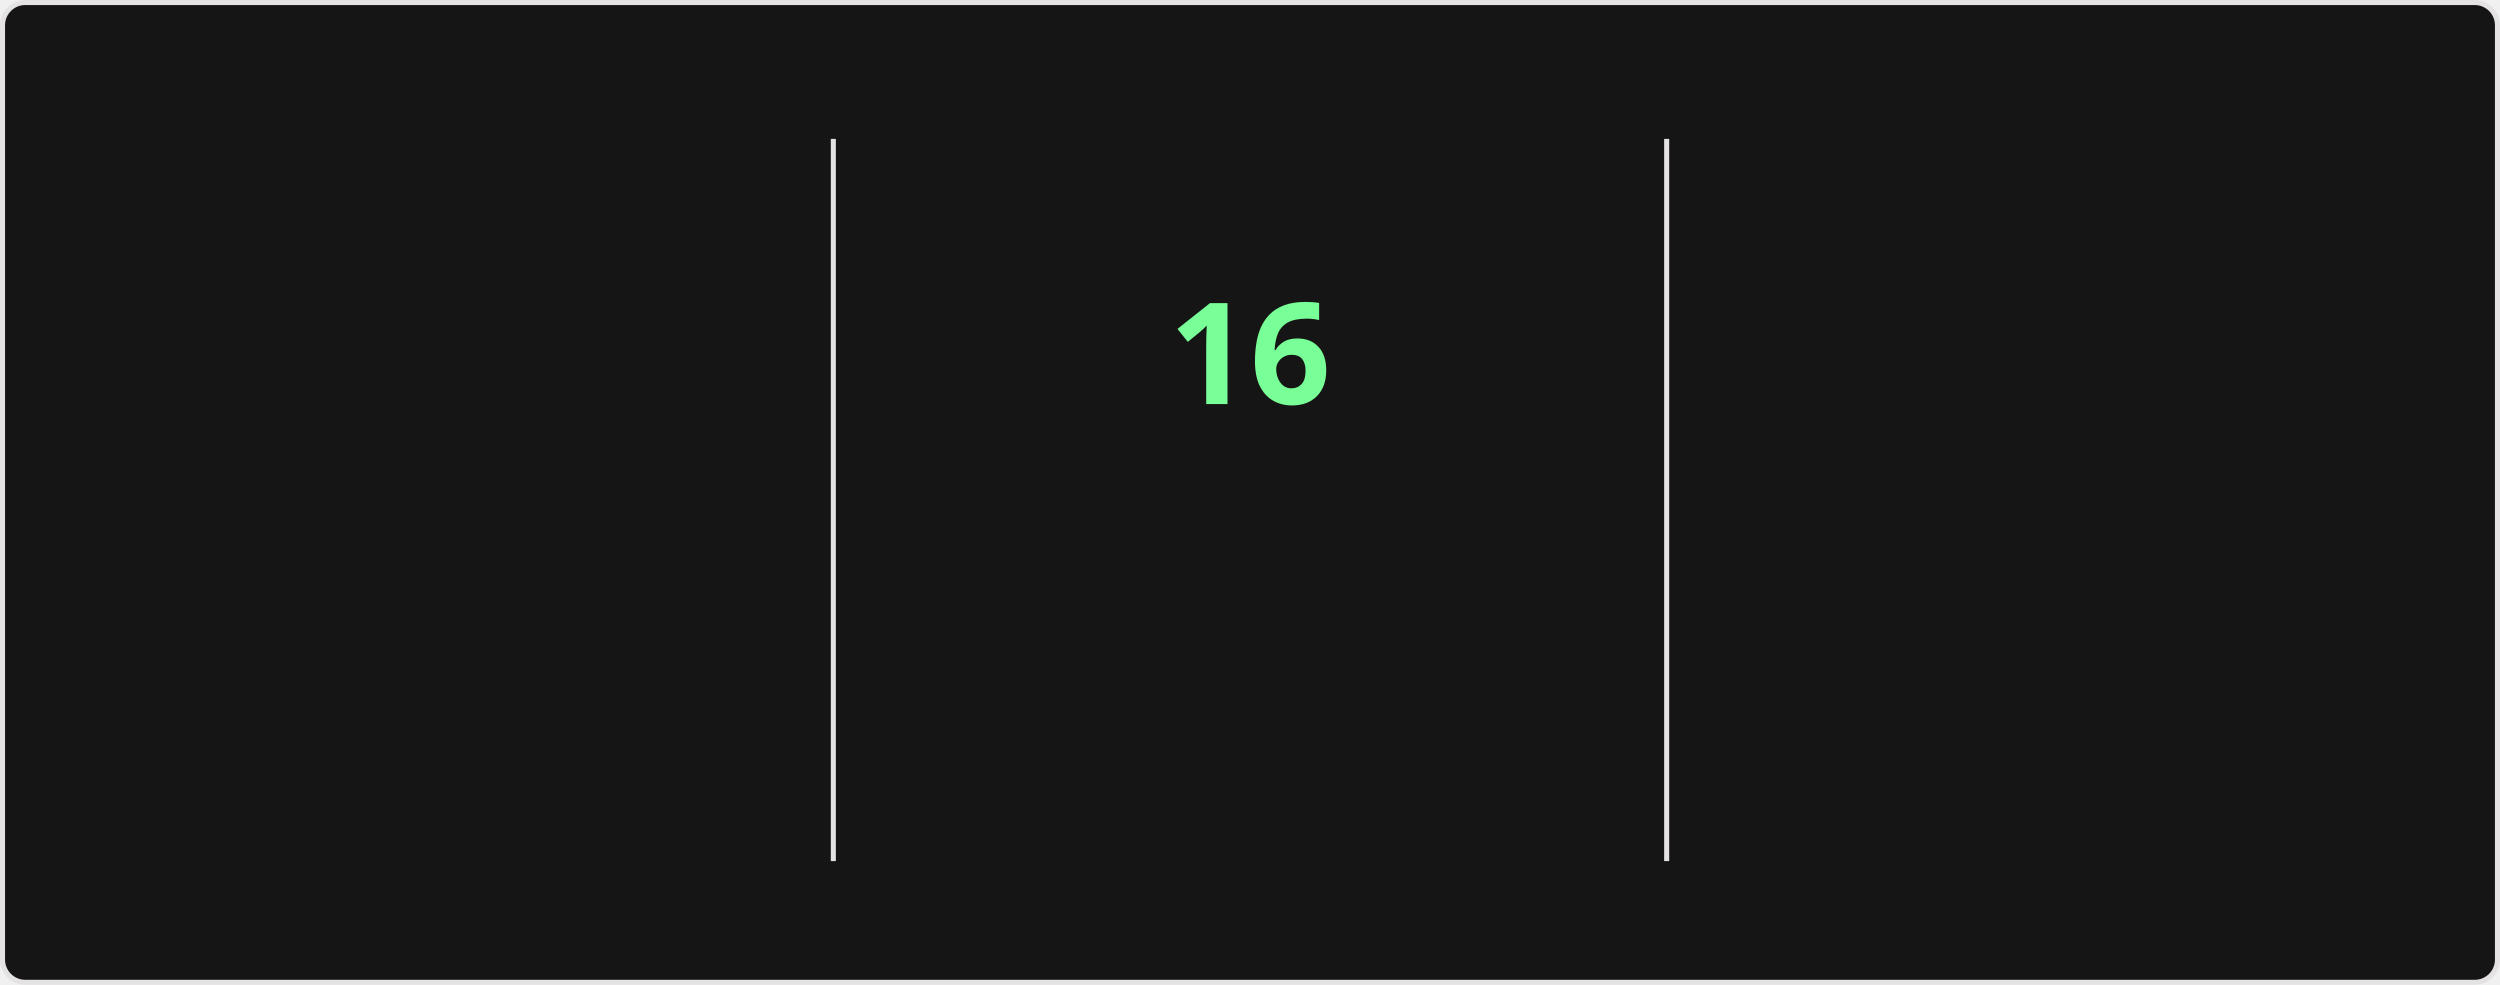
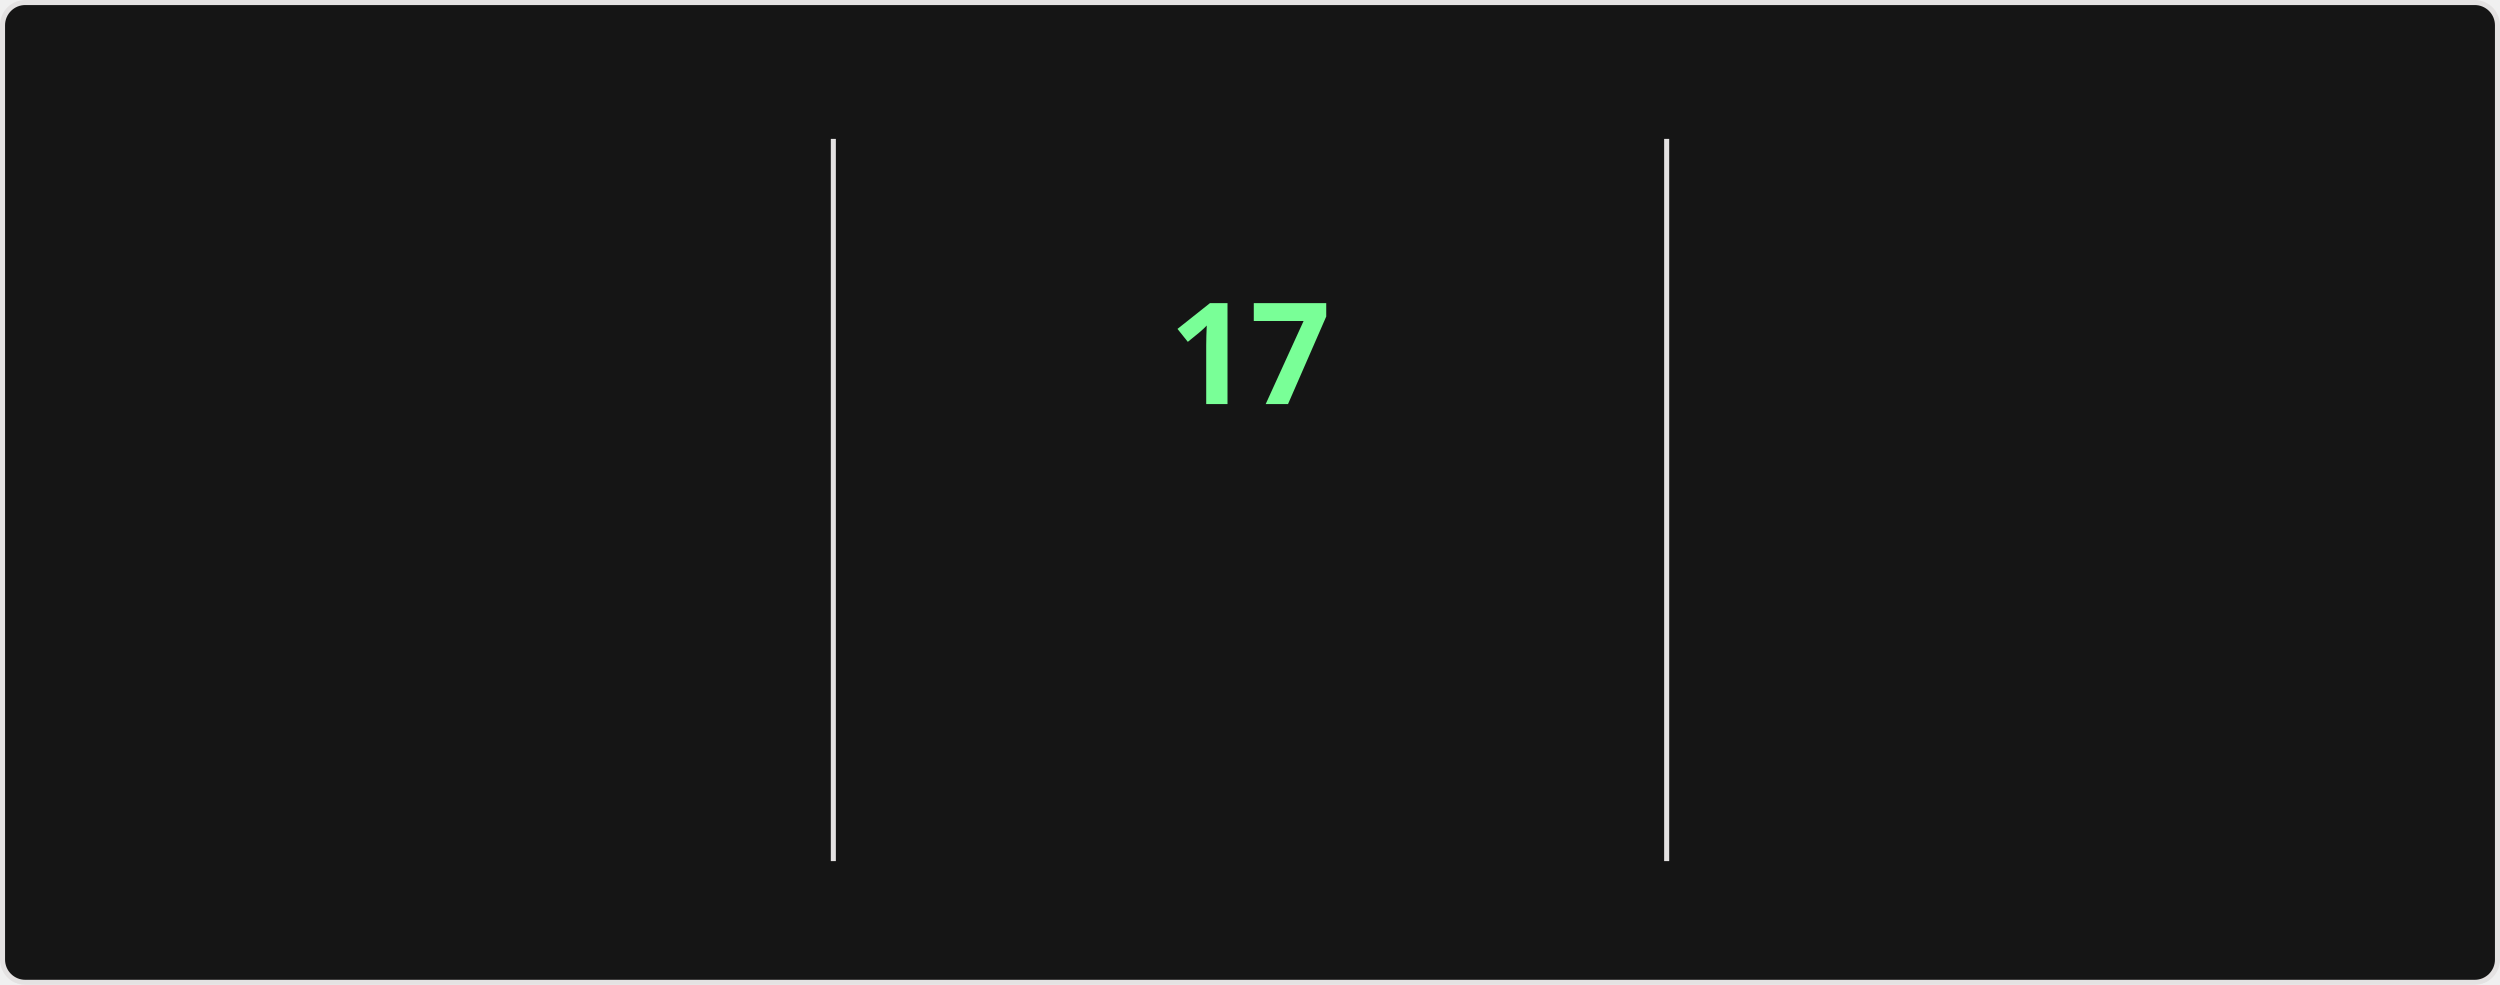
<svg xmlns="http://www.w3.org/2000/svg" style="isolation: isolate" viewBox="0 0 495 195" width="495px" height="195px" direction="ltr">
  <style>
    @keyframes currstreak {
      0% { font-size: 3px; opacity: 0.2; }
      80% { font-size: 34px; opacity: 1; }
      100% { font-size: 28px; opacity: 1; }
    }
    @keyframes fadein {
      0% { opacity: 0; }
      100% { opacity: 1; }
    }
    .big-number {
      font-family: "Segoe UI", Ubuntu, sans-serif;
      font-weight: 700;
      font-size: 28px;
      fill: #fff;
    }
    .label {
      font-family: "Segoe UI", Ubuntu, sans-serif;
      font-weight: 400;
      font-size: 14px;
      fill: #fff;
    }
    .range-text {
      font-family: "Segoe UI", Ubuntu, sans-serif;
      font-weight: 400;
      font-size: 12px;
      fill: #9f9f9f;
    }
    .current-streak-num {
      font-family: "Segoe UI", Ubuntu, sans-serif;
      font-weight: 700;
      font-size: 28px;
      fill: #79ff97;
    }</style>
  <defs>
    <clipPath id="outer_rectangle">
      <rect width="495" height="195" rx="4.5" />
    </clipPath>
    <mask id="mask_out_ring_behind_fire">
      <rect width="495" height="195" fill="white" />
      <ellipse id="mask-ellipse" cx="247.5" cy="32" rx="13" ry="18" fill="black" />
    </mask>
  </defs>
  <g clip-path="url(#outer_rectangle)">
    <g style="isolation: isolate">
      <rect fill="#151515" rx="4.5" x="0.5" y="0.5" width="494" height="194" stroke="#e4e2e2" />
    </g>
    <g style="isolation: isolate">
      <line x1="165" y1="28" x2="165" y2="170" vector-effect="non-scaling-stroke" stroke-width="1" stroke="#e4e2e2" stroke-linejoin="miter" stroke-linecap="square" stroke-miterlimit="3" />
      <line x1="330" y1="28" x2="330" y2="170" vector-effect="non-scaling-stroke" stroke-width="1" stroke="#e4e2e2" stroke-linejoin="miter" stroke-linecap="square" stroke-miterlimit="3" />
    </g>
    <g style="isolation: isolate">
      <g transform="translate(82.5, 48)">
        <text x="0" y="32" stroke-width="0" text-anchor="middle" class="big-number" style="opacity: 0; animation: fadein 0.5s linear forwards 0.6s">
            3.8K
          </text>
      </g>
      <g transform="translate(82.5, 84)">
        <text x="0" y="32" stroke-width="0" text-anchor="middle" class="label" style="opacity: 0; animation: fadein 0.5s linear forwards 0.7s">
            Total Contributions
          </text>
      </g>
      <g transform="translate(82.5, 114)">
        <text x="0" y="32" stroke-width="0" text-anchor="middle" class="range-text" style="opacity: 0; animation: fadein 0.5s linear forwards 0.8s">
            Sep 28 - Present
          </text>
      </g>
    </g>
    <g style="isolation: isolate">
      <g mask="url(#mask_out_ring_behind_fire)">
        <circle cx="247.5" cy="71" r="40" fill="none" stroke="#fff" stroke-width="5" style="opacity: 0; animation: fadein 0.5s linear forwards 0.4s" />
      </g>
      <g transform="translate(247.5, 19.5)" stroke-opacity="0" style="opacity: 0; animation: fadein 0.5s linear forwards 0.6s">
        <path d="M -12 -0.5 L 15 -0.5 L 15 23.5 L -12 23.5 L -12 -0.5 Z" fill="none" />
        <path d="M 1.5 0.67 C 1.5 0.67 2.24 3.32 2.24 5.47 C 2.24 7.53 0.89 9.2 -1.17 9.2 C -3.23 9.2 -4.79 7.53 -4.79 5.47 L -4.76 5.11 C -6.78 7.51 -8 10.62 -8 13.99 C -8 18.41 -4.42 22 0 22 C 4.42 22 8 18.41 8 13.99 C 8 8.6 5.41 3.79 1.5 0.67 Z M -0.29 19 C -2.07 19 -3.51 17.6 -3.51 15.86 C -3.51 14.24 -2.46 13.1 -0.7 12.74 C 1.07 12.38 2.9 11.53 3.92 10.16 C 4.31 11.45 4.51 12.81 4.51 14.2 C 4.51 16.85 2.36 19 -0.29 19 Z" fill="#fff" stroke-opacity="0" />
      </g>
      <g transform="translate(247.5, 48)">
        <text x="0" y="32" stroke-width="0" text-anchor="middle" class="current-streak-num" style="animation: currstreak 0.6s linear forwards">
-             16
+             17
          </text>
      </g>
      <g transform="translate(247.5, 108)">
        <text x="0" y="32" stroke-width="0" text-anchor="middle" class="label" style="opacity: 0; animation: fadein 0.5s linear forwards 0.9s">
            Current Streak
          </text>
      </g>
      <g transform="translate(247.5, 145)">
        <text x="0" y="21" stroke-width="0" text-anchor="middle" class="range-text" style="opacity: 0; animation: fadein 0.5s linear forwards 0.9s">
-             Sep 16 - Oct 1
+             Sep 16 - Oct 2
          </text>
      </g>
    </g>
    <g style="isolation: isolate">
      <g transform="translate(412.5, 48)">
        <text x="0" y="32" stroke-width="0" text-anchor="middle" class="big-number" style="opacity: 0; animation: fadein 0.5s linear forwards 1.2s">
            35
          </text>
      </g>
      <g transform="translate(412.5, 84)">
        <text x="0" y="32" stroke-width="0" text-anchor="middle" class="label" style="opacity: 0; animation: fadein 0.5s linear forwards 1.3s">
            Longest Streak
          </text>
      </g>
      <g transform="translate(412.5, 114)">
        <text x="0" y="32" stroke-width="0" text-anchor="middle" class="range-text" style="opacity: 0; animation: fadein 0.5s linear forwards 1.4s">
            Jul 19 - Aug 22
          </text>
      </g>
    </g>
  </g>
</svg>
